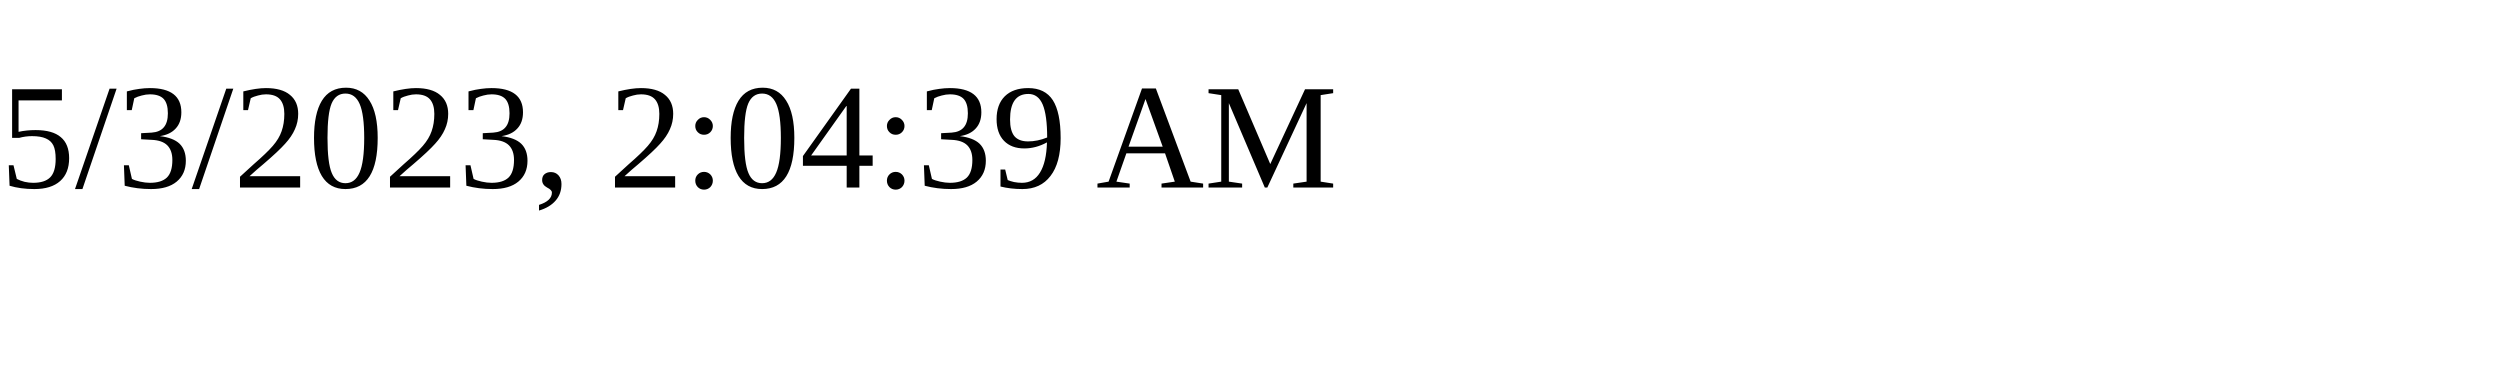
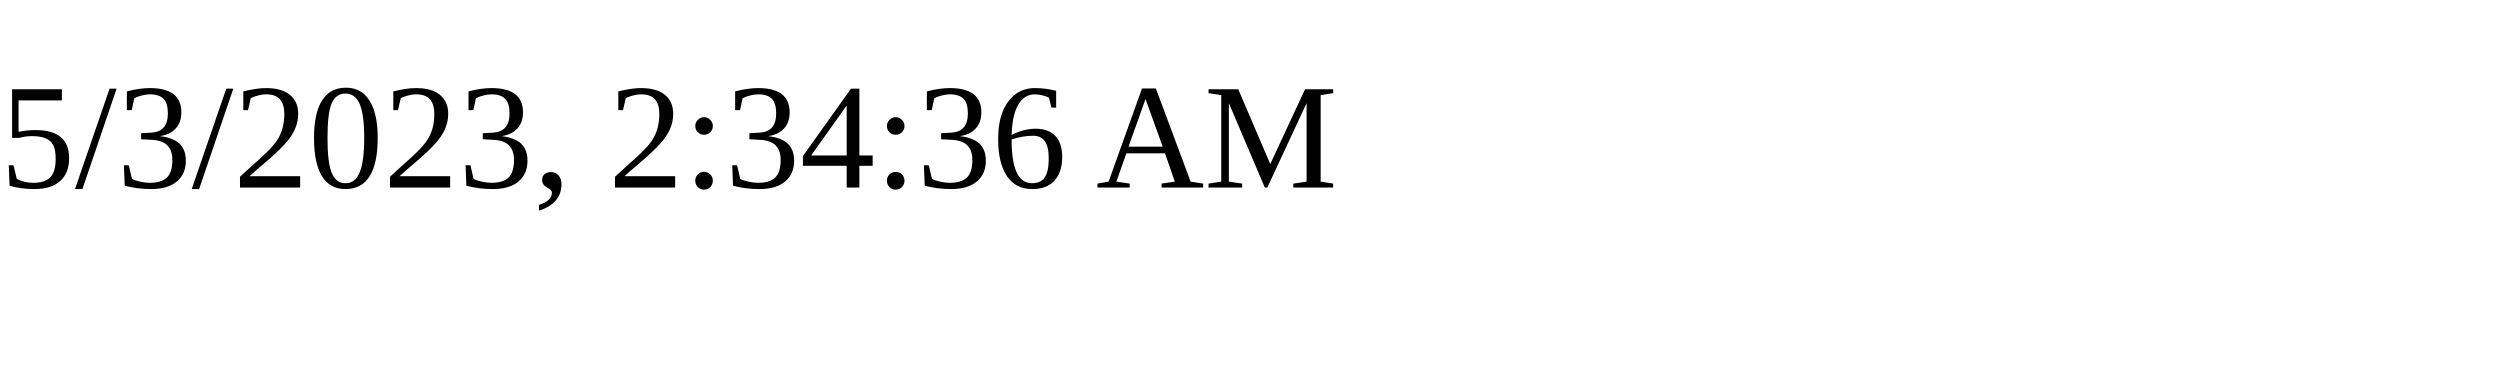
<svg xmlns="http://www.w3.org/2000/svg" height="30" width="200">
-   <text x="0" y="15">5/3/2023, 2:04:39 AM</text>
+   <text x="0" y="15">5/3/2023, 2:34:36 AM</text>
</svg>
